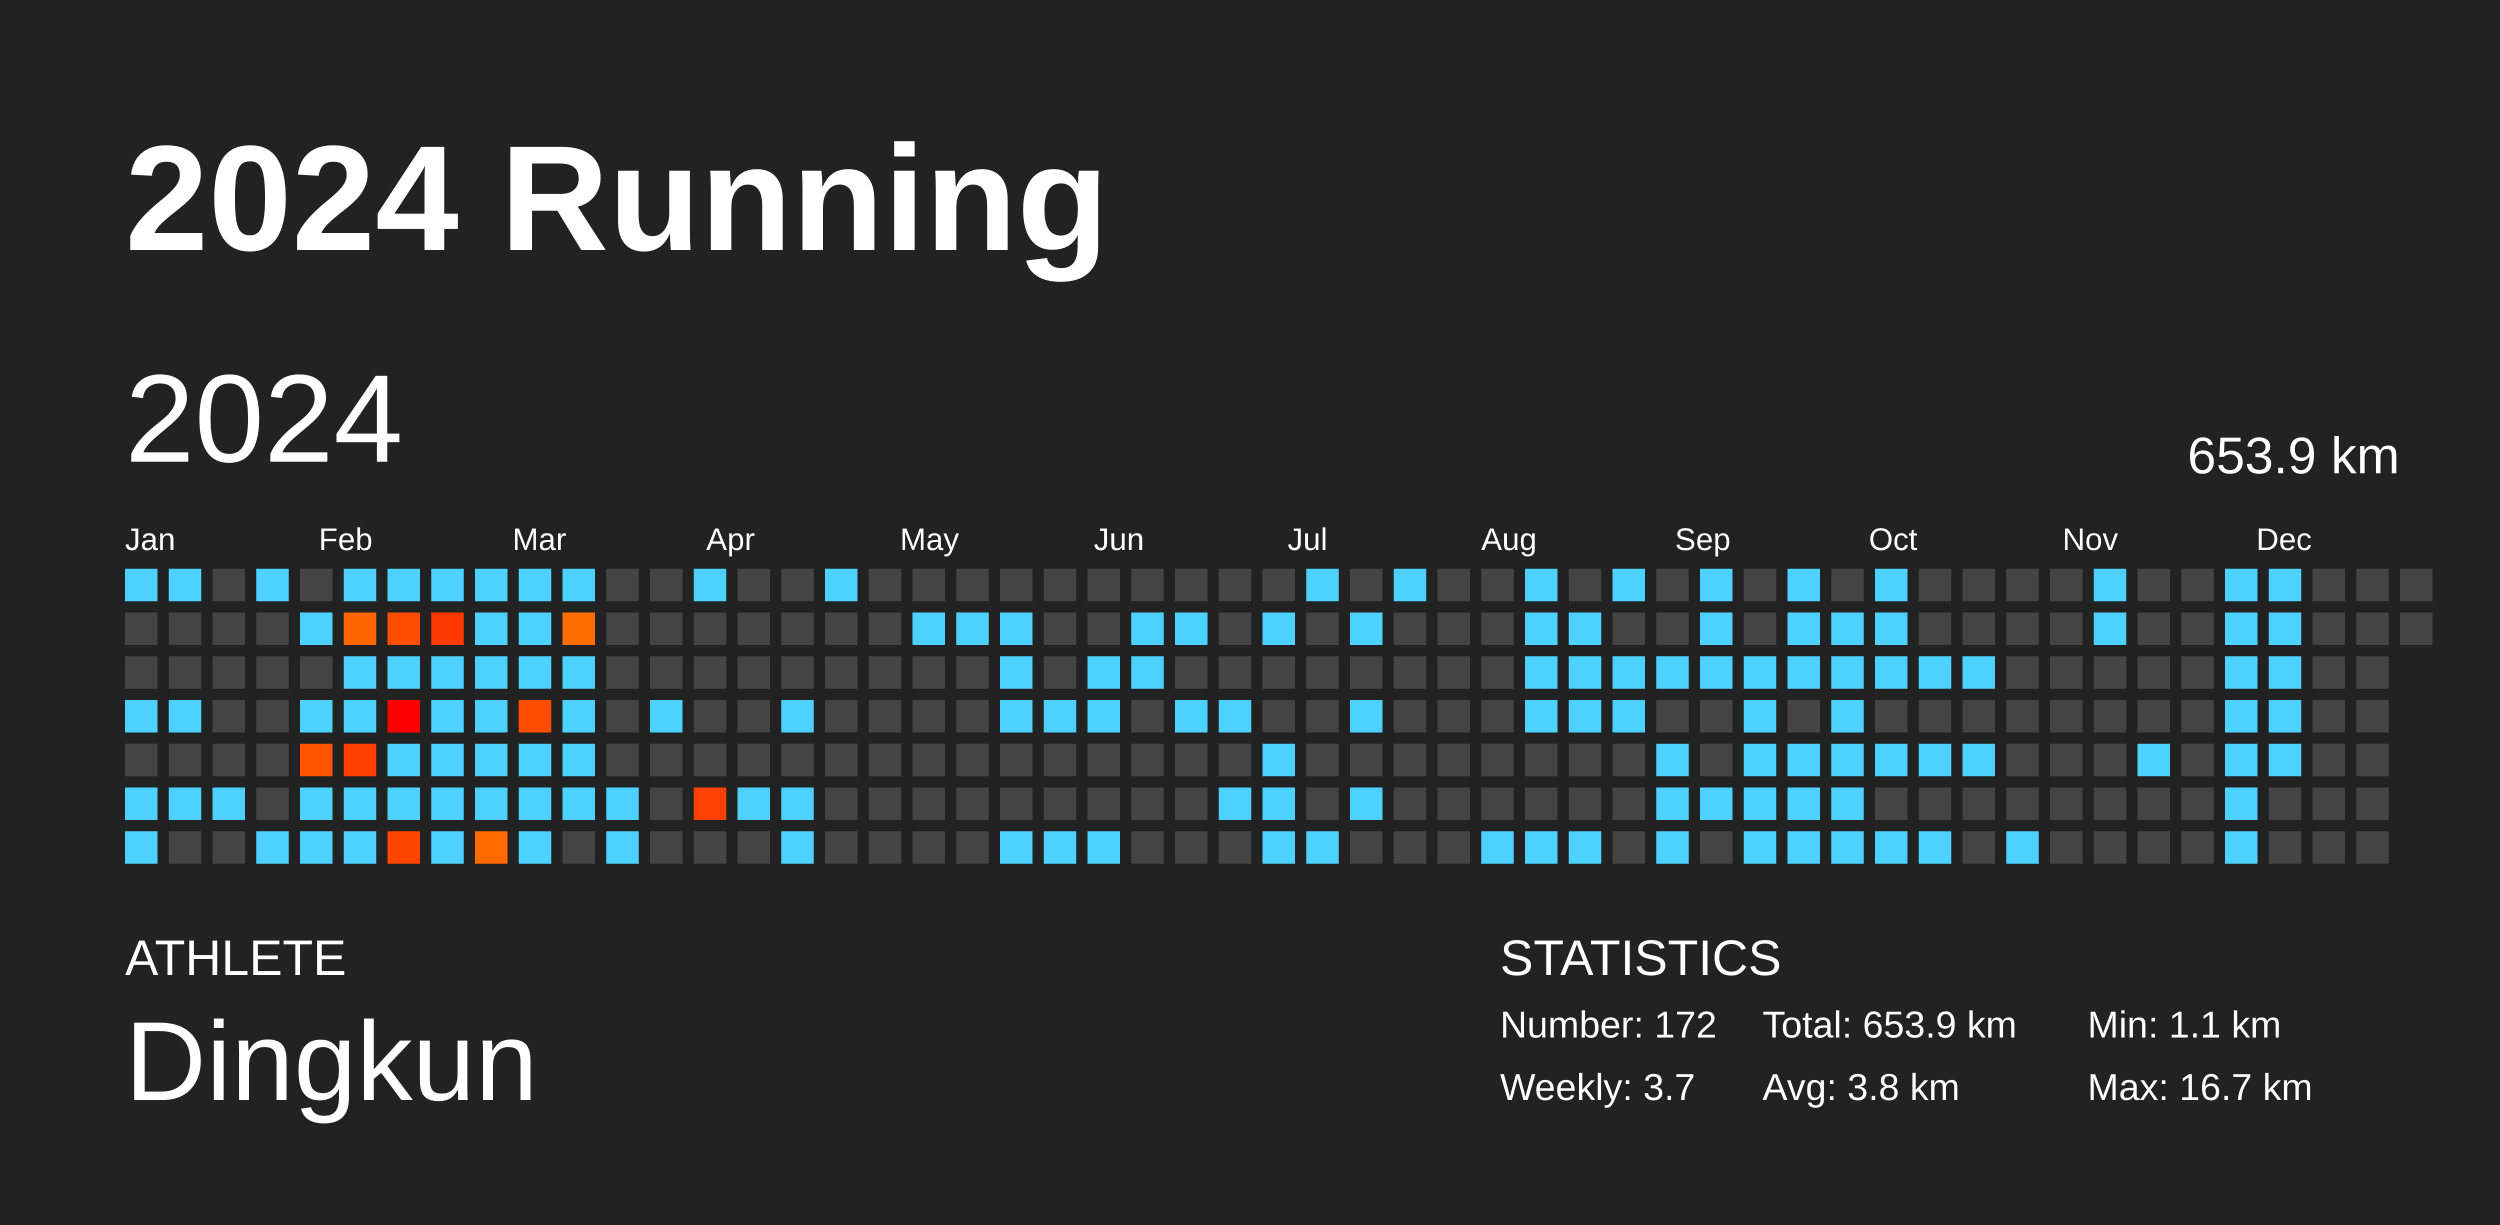
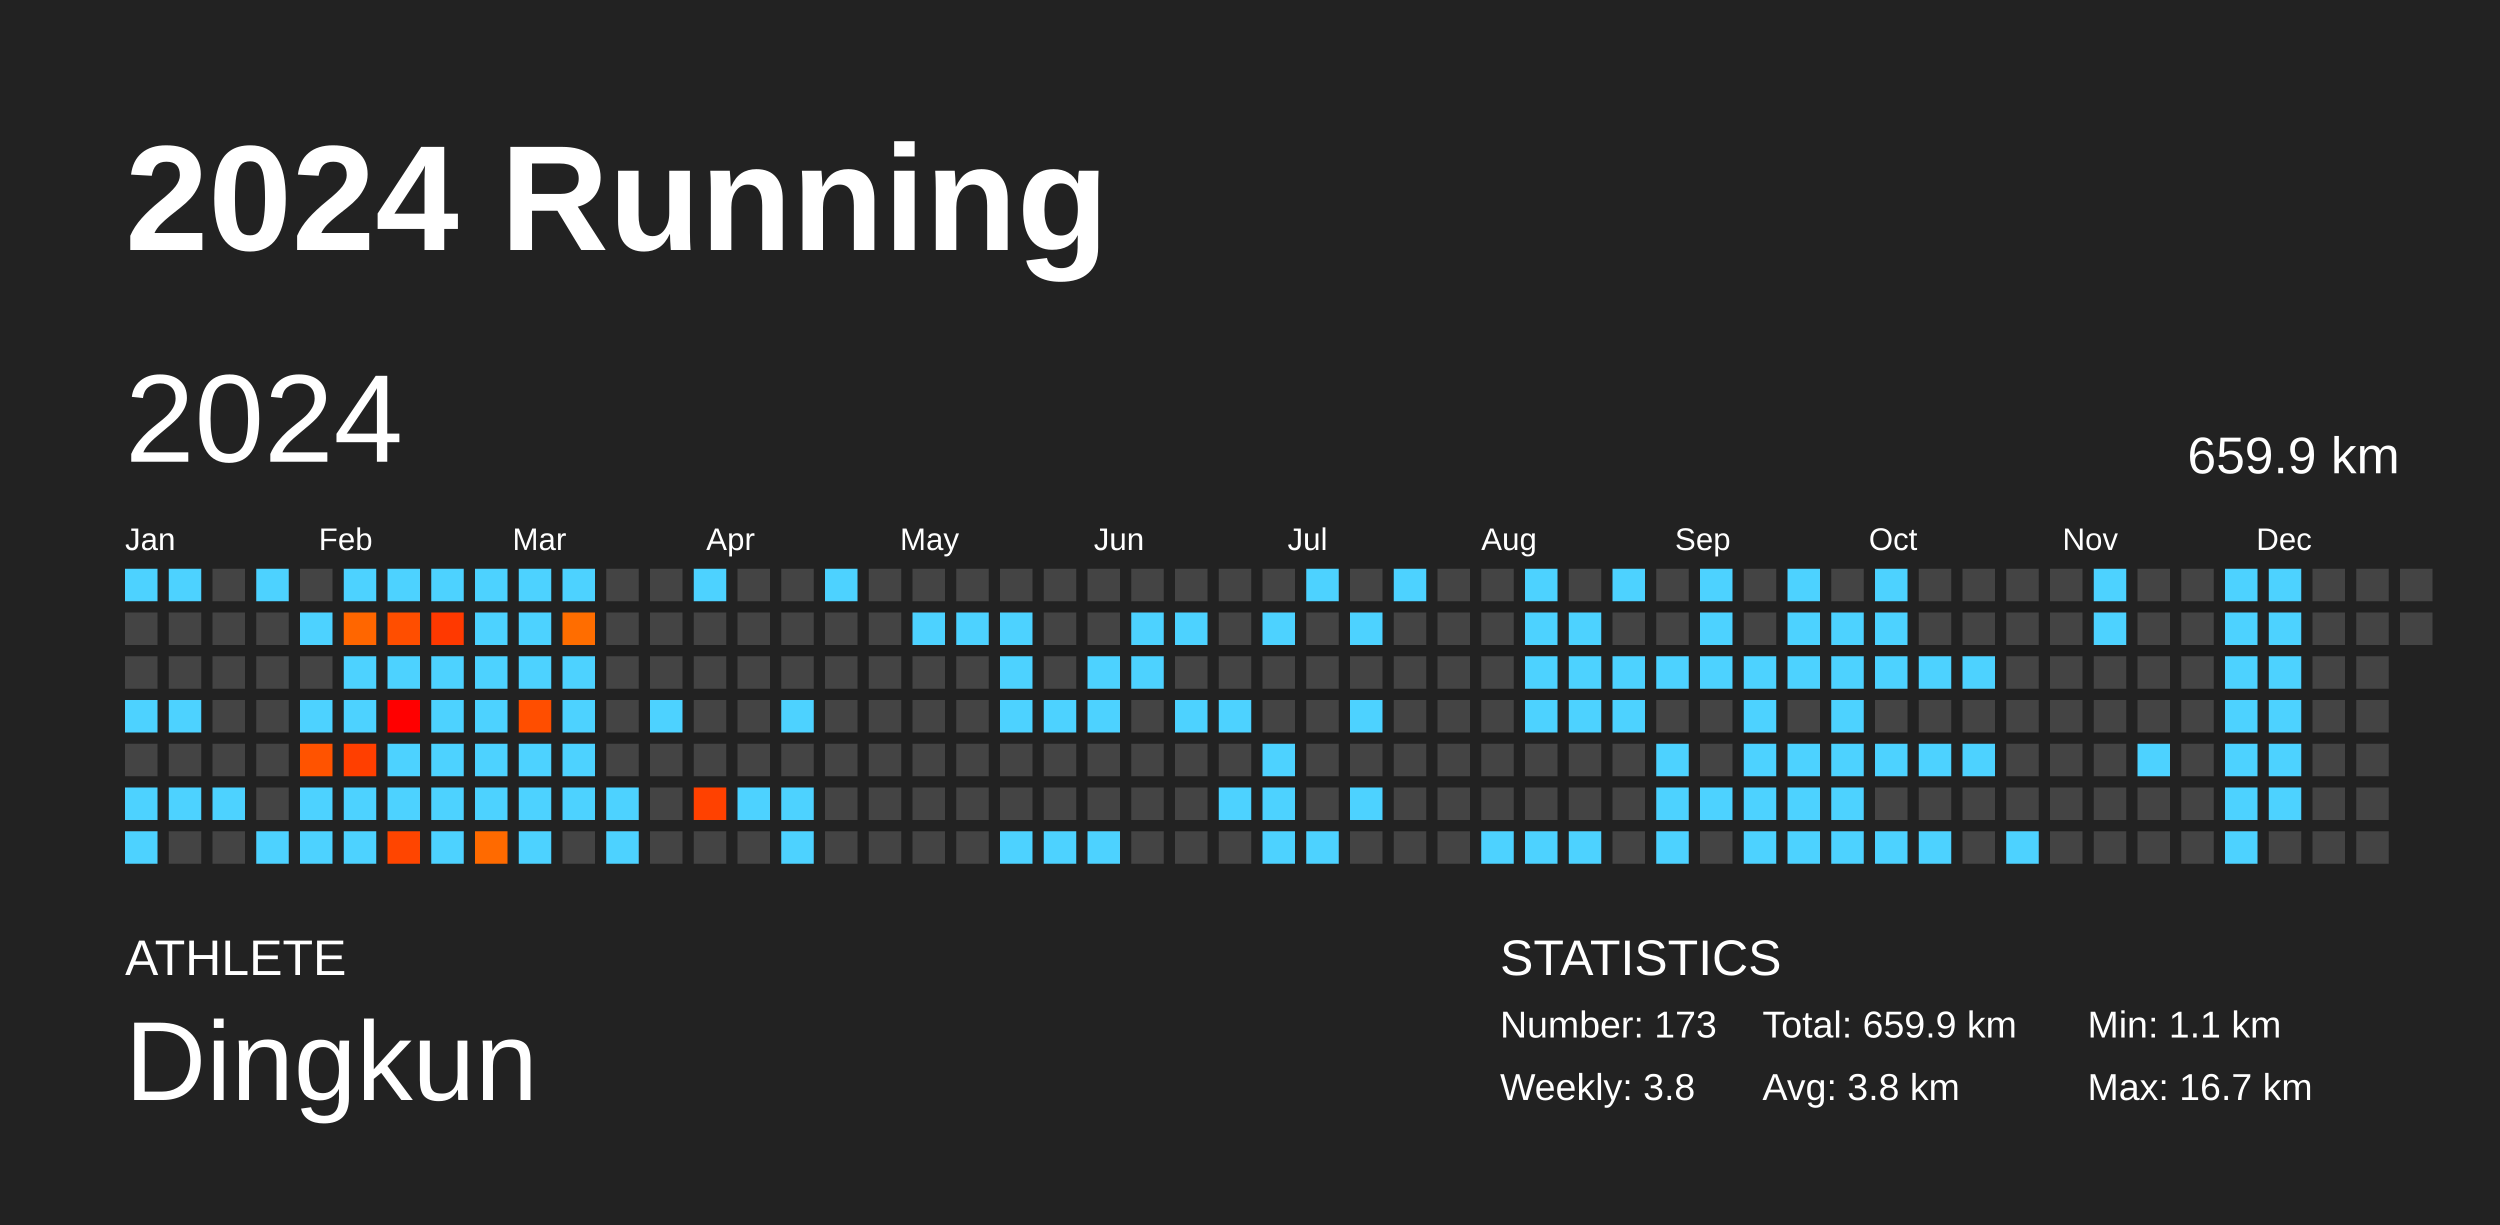
<svg xmlns="http://www.w3.org/2000/svg" baseProfile="full" height="98mm" version="1.1" viewBox="0,0,200,98" width="200mm">
  <defs />
  <rect fill="#222222" height="98" width="200" x="0" y="0" />
  <text fill="#FFFFFF" style="font-size:12px; font-family:Arial; font-weight:bold;" x="10" y="20">2024 Running</text>
  <text fill="#FFFFFF" style="font-size:4px; font-family:Arial" x="10" y="78">ATHLETE</text>
  <text fill="#FFFFFF" style="font-size:9px; font-family:Arial" x="10" y="88">Dingkun</text>
  <text fill="#FFFFFF" style="font-size:4px; font-family:Arial" x="120" y="78">STATISTICS</text>
-   <text fill="#FFFFFF" style="font-size:3px; font-family:Arial" x="120" y="83">Number: 172</text>
-   <text fill="#FFFFFF" style="font-size:3px; font-family:Arial" x="120" y="88">Weekly: 3.7</text>
-   <text fill="#FFFFFF" style="font-size:3px; font-family:Arial" x="141" y="83">Total: 653.9 km</text>
+   <text fill="#FFFFFF" style="font-size:3px; font-family:Arial" x="120" y="83">Number: 173</text>
+   <text fill="#FFFFFF" style="font-size:3px; font-family:Arial" x="120" y="88">Weekly: 3.8</text>
+   <text fill="#FFFFFF" style="font-size:3px; font-family:Arial" x="141" y="83">Total: 659.9 km</text>
  <text fill="#FFFFFF" style="font-size:3px; font-family:Arial" x="141" y="88">Avg: 3.8 km</text>
  <text fill="#FFFFFF" style="font-size:3px; font-family:Arial" x="167" y="83">Min: 1.1 km</text>
  <text fill="#FFFFFF" style="font-size:3px; font-family:Arial" x="167" y="88">Max: 16.7 km</text>
  <text dominant-baseline="hanging" fill="#FFFFFF" style="font-size:10.0px; font-family:Arial;" x="10" y="30">2024</text>
-   <text dominant-baseline="hanging" fill="#FFFFFF" style="font-size:4.125px; font-family:Arial;" x="175" y="35">653.9 km</text>
+   <text dominant-baseline="hanging" fill="#FFFFFF" style="font-size:4.125px; font-family:Arial;" x="175" y="35">659.9 km</text>
  <text fill="#FFFFFF" style="font-size:2.5px; font-family:Arial" x="10.0" y="44">Jan</text>
  <text fill="#FFFFFF" style="font-size:2.5px; font-family:Arial" x="25.5" y="44">Feb</text>
  <text fill="#FFFFFF" style="font-size:2.5px; font-family:Arial" x="41.0" y="44">Mar</text>
  <text fill="#FFFFFF" style="font-size:2.5px; font-family:Arial" x="56.5" y="44">Apr</text>
  <text fill="#FFFFFF" style="font-size:2.5px; font-family:Arial" x="72.0" y="44">May</text>
  <text fill="#FFFFFF" style="font-size:2.5px; font-family:Arial" x="87.5" y="44">Jun</text>
  <text fill="#FFFFFF" style="font-size:2.5px; font-family:Arial" x="103.0" y="44">Jul</text>
  <text fill="#FFFFFF" style="font-size:2.5px; font-family:Arial" x="118.5" y="44">Aug</text>
  <text fill="#FFFFFF" style="font-size:2.5px; font-family:Arial" x="134.0" y="44">Sep</text>
  <text fill="#FFFFFF" style="font-size:2.5px; font-family:Arial" x="149.5" y="44">Oct</text>
  <text fill="#FFFFFF" style="font-size:2.5px; font-family:Arial" x="165.0" y="44">Nov</text>
  <text fill="#FFFFFF" style="font-size:2.5px; font-family:Arial" x="180.5" y="44">Dec</text>
  <rect fill="#4dd2ff" height="2.6" width="2.6" x="10.0" y="45.5" />
  <rect fill="#444444" height="2.6" width="2.6" x="10.0" y="49.0" />
  <rect fill="#444444" height="2.6" width="2.6" x="10.0" y="52.5" />
  <rect fill="#4dd2ff" height="2.6" width="2.6" x="10.0" y="56.0" />
  <rect fill="#444444" height="2.6" width="2.6" x="10.0" y="59.5" />
  <rect fill="#4dd2ff" height="2.6" width="2.6" x="10.0" y="63.0" />
  <rect fill="#4dd2ff" height="2.6" width="2.6" x="10.0" y="66.5" />
  <rect fill="#4dd2ff" height="2.6" width="2.6" x="13.5" y="45.5" />
  <rect fill="#444444" height="2.6" width="2.6" x="13.5" y="49.0" />
  <rect fill="#444444" height="2.6" width="2.6" x="13.5" y="52.5" />
  <rect fill="#4dd2ff" height="2.6" width="2.6" x="13.5" y="56.0" />
  <rect fill="#444444" height="2.6" width="2.6" x="13.5" y="59.5" />
  <rect fill="#4dd2ff" height="2.6" width="2.6" x="13.5" y="63.0" />
  <rect fill="#444444" height="2.6" width="2.6" x="13.5" y="66.5" />
  <rect fill="#444444" height="2.6" width="2.6" x="17.0" y="45.5" />
  <rect fill="#444444" height="2.6" width="2.6" x="17.0" y="49.0" />
  <rect fill="#444444" height="2.6" width="2.6" x="17.0" y="52.5" />
  <rect fill="#444444" height="2.6" width="2.6" x="17.0" y="56.0" />
  <rect fill="#444444" height="2.6" width="2.6" x="17.0" y="59.5" />
  <rect fill="#4dd2ff" height="2.6" width="2.6" x="17.0" y="63.0" />
  <rect fill="#444444" height="2.6" width="2.6" x="17.0" y="66.5" />
  <rect fill="#4dd2ff" height="2.6" width="2.6" x="20.5" y="45.5" />
  <rect fill="#444444" height="2.6" width="2.6" x="20.5" y="49.0" />
  <rect fill="#444444" height="2.6" width="2.6" x="20.5" y="52.5" />
  <rect fill="#444444" height="2.6" width="2.6" x="20.5" y="56.0" />
  <rect fill="#444444" height="2.6" width="2.6" x="20.5" y="59.5" />
  <rect fill="#444444" height="2.6" width="2.6" x="20.5" y="63.0" />
  <rect fill="#4dd2ff" height="2.6" width="2.6" x="20.5" y="66.5" />
  <rect fill="#444444" height="2.6" width="2.6" x="24.0" y="45.5" />
  <rect fill="#4dd2ff" height="2.6" width="2.6" x="24.0" y="49.0" />
  <rect fill="#444444" height="2.6" width="2.6" x="24.0" y="52.5" />
  <rect fill="#4dd2ff" height="2.6" width="2.6" x="24.0" y="56.0" />
  <rect fill="#ff5300" height="2.6" width="2.6" x="24.0" y="59.5" />
  <rect fill="#4dd2ff" height="2.6" width="2.6" x="24.0" y="63.0" />
  <rect fill="#4dd2ff" height="2.6" width="2.6" x="24.0" y="66.5" />
  <rect fill="#4dd2ff" height="2.6" width="2.6" x="27.5" y="45.5" />
  <rect fill="#ff6600" height="2.6" width="2.6" x="27.5" y="49.0" />
  <rect fill="#4dd2ff" height="2.6" width="2.6" x="27.5" y="52.5" />
  <rect fill="#4dd2ff" height="2.6" width="2.6" x="27.5" y="56.0" />
  <rect fill="#ff3f00" height="2.6" width="2.6" x="27.5" y="59.5" />
  <rect fill="#4dd2ff" height="2.6" width="2.6" x="27.5" y="63.0" />
  <rect fill="#4dd2ff" height="2.6" width="2.6" x="27.5" y="66.5" />
  <rect fill="#4dd2ff" height="2.6" width="2.6" x="31.0" y="45.5" />
  <rect fill="#ff4e00" height="2.6" width="2.6" x="31.0" y="49.0" />
  <rect fill="#4dd2ff" height="2.6" width="2.6" x="31.0" y="52.5" />
  <rect fill="#ff0000" height="2.6" width="2.6" x="31.0" y="56.0" />
  <rect fill="#4dd2ff" height="2.6" width="2.6" x="31.0" y="59.5" />
  <rect fill="#4dd2ff" height="2.6" width="2.6" x="31.0" y="63.0" />
  <rect fill="#ff4500" height="2.6" width="2.6" x="31.0" y="66.5" />
  <rect fill="#4dd2ff" height="2.6" width="2.6" x="34.5" y="45.5" />
  <rect fill="#ff3900" height="2.6" width="2.6" x="34.5" y="49.0" />
  <rect fill="#4dd2ff" height="2.6" width="2.6" x="34.5" y="52.5" />
  <rect fill="#4dd2ff" height="2.6" width="2.6" x="34.5" y="56.0" />
  <rect fill="#4dd2ff" height="2.6" width="2.6" x="34.5" y="59.5" />
  <rect fill="#4dd2ff" height="2.6" width="2.6" x="34.5" y="63.0" />
  <rect fill="#4dd2ff" height="2.6" width="2.6" x="34.5" y="66.5" />
  <rect fill="#4dd2ff" height="2.6" width="2.6" x="38.0" y="45.5" />
  <rect fill="#4dd2ff" height="2.6" width="2.6" x="38.0" y="49.0" />
  <rect fill="#4dd2ff" height="2.6" width="2.6" x="38.0" y="52.5" />
  <rect fill="#4dd2ff" height="2.6" width="2.6" x="38.0" y="56.0" />
  <rect fill="#4dd2ff" height="2.6" width="2.6" x="38.0" y="59.5" />
  <rect fill="#4dd2ff" height="2.6" width="2.6" x="38.0" y="63.0" />
  <rect fill="#ff6a00" height="2.6" width="2.6" x="38.0" y="66.5" />
  <rect fill="#4dd2ff" height="2.6" width="2.6" x="41.5" y="45.5" />
  <rect fill="#4dd2ff" height="2.6" width="2.6" x="41.5" y="49.0" />
  <rect fill="#4dd2ff" height="2.6" width="2.6" x="41.5" y="52.5" />
  <rect fill="#ff4e00" height="2.6" width="2.6" x="41.5" y="56.0" />
  <rect fill="#4dd2ff" height="2.6" width="2.6" x="41.5" y="59.5" />
  <rect fill="#4dd2ff" height="2.6" width="2.6" x="41.5" y="63.0" />
  <rect fill="#4dd2ff" height="2.6" width="2.6" x="41.5" y="66.5" />
  <rect fill="#4dd2ff" height="2.6" width="2.6" x="45.0" y="45.5" />
  <rect fill="#ff6d00" height="2.6" width="2.6" x="45.0" y="49.0" />
  <rect fill="#4dd2ff" height="2.6" width="2.6" x="45.0" y="52.5" />
  <rect fill="#4dd2ff" height="2.6" width="2.6" x="45.0" y="56.0" />
  <rect fill="#4dd2ff" height="2.6" width="2.6" x="45.0" y="59.5" />
  <rect fill="#4dd2ff" height="2.6" width="2.6" x="45.0" y="63.0" />
  <rect fill="#444444" height="2.6" width="2.6" x="45.0" y="66.5" />
  <rect fill="#444444" height="2.6" width="2.6" x="48.5" y="45.5" />
  <rect fill="#444444" height="2.6" width="2.6" x="48.5" y="49.0" />
  <rect fill="#444444" height="2.6" width="2.6" x="48.5" y="52.5" />
  <rect fill="#444444" height="2.6" width="2.6" x="48.5" y="56.0" />
  <rect fill="#444444" height="2.6" width="2.6" x="48.5" y="59.5" />
  <rect fill="#4dd2ff" height="2.6" width="2.6" x="48.5" y="63.0" />
  <rect fill="#4dd2ff" height="2.6" width="2.6" x="48.5" y="66.5" />
  <rect fill="#444444" height="2.6" width="2.6" x="52.0" y="45.5" />
  <rect fill="#444444" height="2.6" width="2.6" x="52.0" y="49.0" />
  <rect fill="#444444" height="2.6" width="2.6" x="52.0" y="52.5" />
  <rect fill="#4dd2ff" height="2.6" width="2.6" x="52.0" y="56.0" />
  <rect fill="#444444" height="2.6" width="2.6" x="52.0" y="59.5" />
  <rect fill="#444444" height="2.6" width="2.6" x="52.0" y="63.0" />
  <rect fill="#444444" height="2.6" width="2.6" x="52.0" y="66.5" />
  <rect fill="#4dd2ff" height="2.6" width="2.6" x="55.5" y="45.5" />
  <rect fill="#444444" height="2.6" width="2.6" x="55.5" y="49.0" />
  <rect fill="#444444" height="2.6" width="2.6" x="55.5" y="52.5" />
  <rect fill="#444444" height="2.6" width="2.6" x="55.5" y="56.0" />
  <rect fill="#444444" height="2.6" width="2.6" x="55.5" y="59.5" />
  <rect fill="#ff4100" height="2.6" width="2.6" x="55.5" y="63.0" />
  <rect fill="#444444" height="2.6" width="2.6" x="55.5" y="66.5" />
  <rect fill="#444444" height="2.6" width="2.6" x="59.0" y="45.5" />
  <rect fill="#444444" height="2.6" width="2.6" x="59.0" y="49.0" />
  <rect fill="#444444" height="2.6" width="2.6" x="59.0" y="52.5" />
  <rect fill="#444444" height="2.6" width="2.6" x="59.0" y="56.0" />
  <rect fill="#444444" height="2.6" width="2.6" x="59.0" y="59.5" />
  <rect fill="#4dd2ff" height="2.6" width="2.6" x="59.0" y="63.0" />
  <rect fill="#444444" height="2.6" width="2.6" x="59.0" y="66.5" />
  <rect fill="#444444" height="2.6" width="2.6" x="62.5" y="45.5" />
  <rect fill="#444444" height="2.6" width="2.6" x="62.5" y="49.0" />
  <rect fill="#444444" height="2.6" width="2.6" x="62.5" y="52.5" />
  <rect fill="#4dd2ff" height="2.6" width="2.6" x="62.5" y="56.0" />
  <rect fill="#444444" height="2.6" width="2.6" x="62.5" y="59.5" />
  <rect fill="#4dd2ff" height="2.6" width="2.6" x="62.5" y="63.0" />
  <rect fill="#4dd2ff" height="2.6" width="2.6" x="62.5" y="66.5" />
  <rect fill="#4dd2ff" height="2.6" width="2.6" x="66.0" y="45.5" />
  <rect fill="#444444" height="2.6" width="2.6" x="66.0" y="49.0" />
  <rect fill="#444444" height="2.6" width="2.6" x="66.0" y="52.5" />
  <rect fill="#444444" height="2.6" width="2.6" x="66.0" y="56.0" />
  <rect fill="#444444" height="2.6" width="2.6" x="66.0" y="59.5" />
  <rect fill="#444444" height="2.6" width="2.6" x="66.0" y="63.0" />
  <rect fill="#444444" height="2.6" width="2.6" x="66.0" y="66.5" />
  <rect fill="#444444" height="2.6" width="2.6" x="69.5" y="45.5" />
  <rect fill="#444444" height="2.6" width="2.6" x="69.5" y="49.0" />
  <rect fill="#444444" height="2.6" width="2.6" x="69.5" y="52.5" />
  <rect fill="#444444" height="2.6" width="2.6" x="69.5" y="56.0" />
  <rect fill="#444444" height="2.6" width="2.6" x="69.5" y="59.5" />
  <rect fill="#444444" height="2.6" width="2.6" x="69.5" y="63.0" />
  <rect fill="#444444" height="2.6" width="2.6" x="69.5" y="66.5" />
  <rect fill="#444444" height="2.6" width="2.6" x="73.0" y="45.5" />
  <rect fill="#4dd2ff" height="2.6" width="2.6" x="73.0" y="49.0" />
  <rect fill="#444444" height="2.6" width="2.6" x="73.0" y="52.5" />
  <rect fill="#444444" height="2.6" width="2.6" x="73.0" y="56.0" />
  <rect fill="#444444" height="2.6" width="2.6" x="73.0" y="59.5" />
  <rect fill="#444444" height="2.6" width="2.6" x="73.0" y="63.0" />
  <rect fill="#444444" height="2.6" width="2.6" x="73.0" y="66.5" />
  <rect fill="#444444" height="2.6" width="2.6" x="76.5" y="45.5" />
  <rect fill="#4dd2ff" height="2.6" width="2.6" x="76.5" y="49.0" />
  <rect fill="#444444" height="2.6" width="2.6" x="76.5" y="52.5" />
  <rect fill="#444444" height="2.6" width="2.6" x="76.5" y="56.0" />
  <rect fill="#444444" height="2.6" width="2.6" x="76.5" y="59.5" />
  <rect fill="#444444" height="2.6" width="2.6" x="76.5" y="63.0" />
  <rect fill="#444444" height="2.6" width="2.6" x="76.5" y="66.5" />
  <rect fill="#444444" height="2.6" width="2.6" x="80.0" y="45.5" />
  <rect fill="#4dd2ff" height="2.6" width="2.6" x="80.0" y="49.0" />
  <rect fill="#4dd2ff" height="2.6" width="2.6" x="80.0" y="52.5" />
  <rect fill="#4dd2ff" height="2.6" width="2.6" x="80.0" y="56.0" />
  <rect fill="#444444" height="2.6" width="2.6" x="80.0" y="59.5" />
  <rect fill="#444444" height="2.6" width="2.6" x="80.0" y="63.0" />
  <rect fill="#4dd2ff" height="2.6" width="2.6" x="80.0" y="66.5" />
  <rect fill="#444444" height="2.6" width="2.6" x="83.5" y="45.5" />
  <rect fill="#444444" height="2.6" width="2.6" x="83.5" y="49.0" />
  <rect fill="#444444" height="2.6" width="2.6" x="83.5" y="52.5" />
  <rect fill="#4dd2ff" height="2.6" width="2.6" x="83.5" y="56.0" />
  <rect fill="#444444" height="2.6" width="2.6" x="83.5" y="59.5" />
  <rect fill="#444444" height="2.6" width="2.6" x="83.5" y="63.0" />
  <rect fill="#4dd2ff" height="2.6" width="2.6" x="83.5" y="66.5" />
  <rect fill="#444444" height="2.6" width="2.6" x="87.0" y="45.5" />
  <rect fill="#444444" height="2.6" width="2.6" x="87.0" y="49.0" />
  <rect fill="#4dd2ff" height="2.6" width="2.6" x="87.0" y="52.5" />
  <rect fill="#4dd2ff" height="2.6" width="2.6" x="87.0" y="56.0" />
  <rect fill="#444444" height="2.6" width="2.6" x="87.0" y="59.5" />
  <rect fill="#444444" height="2.6" width="2.6" x="87.0" y="63.0" />
  <rect fill="#4dd2ff" height="2.6" width="2.6" x="87.0" y="66.5" />
  <rect fill="#444444" height="2.6" width="2.6" x="90.5" y="45.5" />
  <rect fill="#4dd2ff" height="2.6" width="2.6" x="90.5" y="49.0" />
  <rect fill="#4dd2ff" height="2.6" width="2.6" x="90.5" y="52.5" />
  <rect fill="#444444" height="2.6" width="2.6" x="90.5" y="56.0" />
  <rect fill="#444444" height="2.6" width="2.6" x="90.5" y="59.5" />
  <rect fill="#444444" height="2.6" width="2.6" x="90.5" y="63.0" />
  <rect fill="#444444" height="2.6" width="2.6" x="90.5" y="66.5" />
  <rect fill="#444444" height="2.6" width="2.6" x="94.0" y="45.5" />
  <rect fill="#4dd2ff" height="2.6" width="2.6" x="94.0" y="49.0" />
  <rect fill="#444444" height="2.6" width="2.6" x="94.0" y="52.5" />
  <rect fill="#4dd2ff" height="2.6" width="2.6" x="94.0" y="56.0" />
  <rect fill="#444444" height="2.6" width="2.6" x="94.0" y="59.5" />
  <rect fill="#444444" height="2.6" width="2.6" x="94.0" y="63.0" />
  <rect fill="#444444" height="2.6" width="2.6" x="94.0" y="66.5" />
  <rect fill="#444444" height="2.6" width="2.6" x="97.5" y="45.5" />
  <rect fill="#444444" height="2.6" width="2.6" x="97.5" y="49.0" />
  <rect fill="#444444" height="2.6" width="2.6" x="97.5" y="52.5" />
  <rect fill="#4dd2ff" height="2.6" width="2.6" x="97.5" y="56.0" />
  <rect fill="#444444" height="2.6" width="2.6" x="97.5" y="59.5" />
  <rect fill="#4dd2ff" height="2.6" width="2.6" x="97.5" y="63.0" />
  <rect fill="#444444" height="2.6" width="2.6" x="97.5" y="66.5" />
  <rect fill="#444444" height="2.6" width="2.6" x="101.0" y="45.5" />
  <rect fill="#4dd2ff" height="2.6" width="2.6" x="101.0" y="49.0" />
  <rect fill="#444444" height="2.6" width="2.6" x="101.0" y="52.5" />
  <rect fill="#444444" height="2.6" width="2.6" x="101.0" y="56.0" />
  <rect fill="#4dd2ff" height="2.6" width="2.6" x="101.0" y="59.5" />
  <rect fill="#4dd2ff" height="2.6" width="2.6" x="101.0" y="63.0" />
  <rect fill="#4dd2ff" height="2.6" width="2.6" x="101.0" y="66.5" />
  <rect fill="#4dd2ff" height="2.6" width="2.6" x="104.5" y="45.5" />
  <rect fill="#444444" height="2.6" width="2.6" x="104.5" y="49.0" />
  <rect fill="#444444" height="2.6" width="2.6" x="104.5" y="52.5" />
  <rect fill="#444444" height="2.6" width="2.6" x="104.5" y="56.0" />
  <rect fill="#444444" height="2.6" width="2.6" x="104.5" y="59.5" />
  <rect fill="#444444" height="2.6" width="2.6" x="104.5" y="63.0" />
  <rect fill="#4dd2ff" height="2.6" width="2.6" x="104.5" y="66.5" />
  <rect fill="#444444" height="2.6" width="2.6" x="108.0" y="45.5" />
  <rect fill="#4dd2ff" height="2.6" width="2.6" x="108.0" y="49.0" />
  <rect fill="#444444" height="2.6" width="2.6" x="108.0" y="52.5" />
  <rect fill="#4dd2ff" height="2.6" width="2.6" x="108.0" y="56.0" />
  <rect fill="#444444" height="2.6" width="2.6" x="108.0" y="59.5" />
  <rect fill="#4dd2ff" height="2.6" width="2.6" x="108.0" y="63.0" />
  <rect fill="#444444" height="2.6" width="2.6" x="108.0" y="66.5" />
  <rect fill="#4dd2ff" height="2.6" width="2.6" x="111.5" y="45.5" />
  <rect fill="#444444" height="2.6" width="2.6" x="111.5" y="49.0" />
  <rect fill="#444444" height="2.6" width="2.6" x="111.5" y="52.5" />
  <rect fill="#444444" height="2.6" width="2.6" x="111.5" y="56.0" />
  <rect fill="#444444" height="2.6" width="2.6" x="111.5" y="59.5" />
  <rect fill="#444444" height="2.6" width="2.6" x="111.5" y="63.0" />
  <rect fill="#444444" height="2.6" width="2.6" x="111.5" y="66.5" />
  <rect fill="#444444" height="2.6" width="2.6" x="115.0" y="45.5" />
  <rect fill="#444444" height="2.6" width="2.6" x="115.0" y="49.0" />
  <rect fill="#444444" height="2.6" width="2.6" x="115.0" y="52.5" />
  <rect fill="#444444" height="2.6" width="2.6" x="115.0" y="56.0" />
  <rect fill="#444444" height="2.6" width="2.6" x="115.0" y="59.5" />
  <rect fill="#444444" height="2.6" width="2.6" x="115.0" y="63.0" />
  <rect fill="#444444" height="2.6" width="2.6" x="115.0" y="66.5" />
  <rect fill="#444444" height="2.6" width="2.6" x="118.5" y="45.5" />
  <rect fill="#444444" height="2.6" width="2.6" x="118.5" y="49.0" />
  <rect fill="#444444" height="2.6" width="2.6" x="118.5" y="52.5" />
  <rect fill="#444444" height="2.6" width="2.6" x="118.5" y="56.0" />
  <rect fill="#444444" height="2.6" width="2.6" x="118.5" y="59.5" />
  <rect fill="#444444" height="2.6" width="2.6" x="118.5" y="63.0" />
  <rect fill="#4dd2ff" height="2.6" width="2.6" x="118.5" y="66.5" />
  <rect fill="#4dd2ff" height="2.6" width="2.6" x="122.0" y="45.5" />
  <rect fill="#4dd2ff" height="2.6" width="2.6" x="122.0" y="49.0" />
  <rect fill="#4dd2ff" height="2.6" width="2.6" x="122.0" y="52.5" />
  <rect fill="#4dd2ff" height="2.6" width="2.6" x="122.0" y="56.0" />
  <rect fill="#444444" height="2.6" width="2.6" x="122.0" y="59.5" />
  <rect fill="#444444" height="2.6" width="2.6" x="122.0" y="63.0" />
  <rect fill="#4dd2ff" height="2.6" width="2.6" x="122.0" y="66.5" />
  <rect fill="#444444" height="2.6" width="2.6" x="125.5" y="45.5" />
  <rect fill="#4dd2ff" height="2.6" width="2.6" x="125.5" y="49.0" />
  <rect fill="#4dd2ff" height="2.6" width="2.6" x="125.5" y="52.5" />
  <rect fill="#4dd2ff" height="2.6" width="2.6" x="125.5" y="56.0" />
  <rect fill="#444444" height="2.6" width="2.6" x="125.5" y="59.5" />
  <rect fill="#444444" height="2.6" width="2.6" x="125.5" y="63.0" />
  <rect fill="#4dd2ff" height="2.6" width="2.6" x="125.5" y="66.5" />
  <rect fill="#4dd2ff" height="2.6" width="2.6" x="129.0" y="45.5" />
  <rect fill="#444444" height="2.6" width="2.6" x="129.0" y="49.0" />
  <rect fill="#4dd2ff" height="2.6" width="2.6" x="129.0" y="52.5" />
  <rect fill="#4dd2ff" height="2.6" width="2.6" x="129.0" y="56.0" />
  <rect fill="#444444" height="2.6" width="2.6" x="129.0" y="59.5" />
  <rect fill="#444444" height="2.6" width="2.6" x="129.0" y="63.0" />
  <rect fill="#444444" height="2.6" width="2.6" x="129.0" y="66.5" />
  <rect fill="#444444" height="2.6" width="2.6" x="132.5" y="45.5" />
  <rect fill="#444444" height="2.6" width="2.6" x="132.5" y="49.0" />
  <rect fill="#4dd2ff" height="2.6" width="2.6" x="132.5" y="52.5" />
  <rect fill="#444444" height="2.6" width="2.6" x="132.5" y="56.0" />
  <rect fill="#4dd2ff" height="2.6" width="2.6" x="132.5" y="59.5" />
  <rect fill="#4dd2ff" height="2.6" width="2.6" x="132.5" y="63.0" />
  <rect fill="#4dd2ff" height="2.6" width="2.6" x="132.5" y="66.5" />
  <rect fill="#4dd2ff" height="2.6" width="2.6" x="136.0" y="45.5" />
  <rect fill="#4dd2ff" height="2.6" width="2.6" x="136.0" y="49.0" />
  <rect fill="#4dd2ff" height="2.6" width="2.6" x="136.0" y="52.5" />
  <rect fill="#444444" height="2.6" width="2.6" x="136.0" y="56.0" />
  <rect fill="#444444" height="2.6" width="2.6" x="136.0" y="59.5" />
  <rect fill="#4dd2ff" height="2.6" width="2.6" x="136.0" y="63.0" />
  <rect fill="#444444" height="2.6" width="2.6" x="136.0" y="66.5" />
  <rect fill="#444444" height="2.6" width="2.6" x="139.5" y="45.5" />
  <rect fill="#444444" height="2.6" width="2.6" x="139.5" y="49.0" />
  <rect fill="#4dd2ff" height="2.6" width="2.6" x="139.5" y="52.5" />
  <rect fill="#4dd2ff" height="2.6" width="2.6" x="139.5" y="56.0" />
  <rect fill="#4dd2ff" height="2.6" width="2.6" x="139.5" y="59.5" />
  <rect fill="#4dd2ff" height="2.6" width="2.6" x="139.5" y="63.0" />
  <rect fill="#4dd2ff" height="2.6" width="2.6" x="139.5" y="66.5" />
  <rect fill="#4dd2ff" height="2.6" width="2.6" x="143.0" y="45.5" />
  <rect fill="#4dd2ff" height="2.6" width="2.6" x="143.0" y="49.0" />
  <rect fill="#4dd2ff" height="2.6" width="2.6" x="143.0" y="52.5" />
  <rect fill="#444444" height="2.6" width="2.6" x="143.0" y="56.0" />
  <rect fill="#4dd2ff" height="2.6" width="2.6" x="143.0" y="59.5" />
  <rect fill="#4dd2ff" height="2.6" width="2.6" x="143.0" y="63.0" />
  <rect fill="#4dd2ff" height="2.6" width="2.6" x="143.0" y="66.5" />
  <rect fill="#444444" height="2.6" width="2.6" x="146.5" y="45.5" />
  <rect fill="#4dd2ff" height="2.6" width="2.6" x="146.5" y="49.0" />
  <rect fill="#4dd2ff" height="2.6" width="2.6" x="146.5" y="52.5" />
  <rect fill="#4dd2ff" height="2.6" width="2.6" x="146.5" y="56.0" />
  <rect fill="#4dd2ff" height="2.6" width="2.6" x="146.5" y="59.5" />
  <rect fill="#4dd2ff" height="2.6" width="2.6" x="146.5" y="63.0" />
  <rect fill="#4dd2ff" height="2.6" width="2.6" x="146.5" y="66.5" />
  <rect fill="#4dd2ff" height="2.6" width="2.6" x="150.0" y="45.5" />
  <rect fill="#4dd2ff" height="2.6" width="2.6" x="150.0" y="49.0" />
  <rect fill="#4dd2ff" height="2.6" width="2.6" x="150.0" y="52.5" />
  <rect fill="#444444" height="2.6" width="2.6" x="150.0" y="56.0" />
  <rect fill="#4dd2ff" height="2.6" width="2.6" x="150.0" y="59.5" />
  <rect fill="#444444" height="2.6" width="2.6" x="150.0" y="63.0" />
  <rect fill="#4dd2ff" height="2.6" width="2.6" x="150.0" y="66.5" />
  <rect fill="#444444" height="2.6" width="2.6" x="153.5" y="45.5" />
  <rect fill="#444444" height="2.6" width="2.6" x="153.5" y="49.0" />
  <rect fill="#4dd2ff" height="2.6" width="2.6" x="153.5" y="52.5" />
  <rect fill="#444444" height="2.6" width="2.6" x="153.5" y="56.0" />
  <rect fill="#4dd2ff" height="2.6" width="2.6" x="153.5" y="59.5" />
  <rect fill="#444444" height="2.6" width="2.6" x="153.5" y="63.0" />
  <rect fill="#4dd2ff" height="2.6" width="2.6" x="153.5" y="66.5" />
  <rect fill="#444444" height="2.6" width="2.6" x="157.0" y="45.5" />
  <rect fill="#444444" height="2.6" width="2.6" x="157.0" y="49.0" />
  <rect fill="#4dd2ff" height="2.6" width="2.6" x="157.0" y="52.5" />
  <rect fill="#444444" height="2.6" width="2.6" x="157.0" y="56.0" />
  <rect fill="#4dd2ff" height="2.6" width="2.6" x="157.0" y="59.5" />
  <rect fill="#444444" height="2.6" width="2.6" x="157.0" y="63.0" />
  <rect fill="#444444" height="2.6" width="2.6" x="157.0" y="66.5" />
  <rect fill="#444444" height="2.6" width="2.6" x="160.5" y="45.5" />
  <rect fill="#444444" height="2.6" width="2.6" x="160.5" y="49.0" />
  <rect fill="#444444" height="2.6" width="2.6" x="160.5" y="52.5" />
  <rect fill="#444444" height="2.6" width="2.6" x="160.5" y="56.0" />
  <rect fill="#444444" height="2.6" width="2.6" x="160.5" y="59.5" />
  <rect fill="#444444" height="2.6" width="2.6" x="160.5" y="63.0" />
  <rect fill="#4dd2ff" height="2.6" width="2.6" x="160.5" y="66.5" />
  <rect fill="#444444" height="2.6" width="2.6" x="164.0" y="45.5" />
  <rect fill="#444444" height="2.6" width="2.6" x="164.0" y="49.0" />
  <rect fill="#444444" height="2.6" width="2.6" x="164.0" y="52.5" />
  <rect fill="#444444" height="2.6" width="2.6" x="164.0" y="56.0" />
  <rect fill="#444444" height="2.6" width="2.6" x="164.0" y="59.5" />
  <rect fill="#444444" height="2.6" width="2.6" x="164.0" y="63.0" />
  <rect fill="#444444" height="2.6" width="2.6" x="164.0" y="66.5" />
  <rect fill="#4dd2ff" height="2.6" width="2.6" x="167.5" y="45.5" />
  <rect fill="#4dd2ff" height="2.6" width="2.6" x="167.5" y="49.0" />
  <rect fill="#444444" height="2.6" width="2.6" x="167.5" y="52.5" />
  <rect fill="#444444" height="2.6" width="2.6" x="167.5" y="56.0" />
  <rect fill="#444444" height="2.6" width="2.6" x="167.5" y="59.5" />
  <rect fill="#444444" height="2.6" width="2.6" x="167.5" y="63.0" />
  <rect fill="#444444" height="2.6" width="2.6" x="167.5" y="66.5" />
  <rect fill="#444444" height="2.6" width="2.6" x="171.0" y="45.5" />
  <rect fill="#444444" height="2.6" width="2.6" x="171.0" y="49.0" />
  <rect fill="#444444" height="2.6" width="2.6" x="171.0" y="52.5" />
  <rect fill="#444444" height="2.6" width="2.6" x="171.0" y="56.0" />
  <rect fill="#4dd2ff" height="2.6" width="2.6" x="171.0" y="59.5" />
  <rect fill="#444444" height="2.6" width="2.6" x="171.0" y="63.0" />
  <rect fill="#444444" height="2.6" width="2.6" x="171.0" y="66.5" />
  <rect fill="#444444" height="2.6" width="2.6" x="174.5" y="45.5" />
  <rect fill="#444444" height="2.6" width="2.6" x="174.5" y="49.0" />
  <rect fill="#444444" height="2.6" width="2.6" x="174.5" y="52.5" />
  <rect fill="#444444" height="2.6" width="2.6" x="174.5" y="56.0" />
  <rect fill="#444444" height="2.6" width="2.6" x="174.5" y="59.5" />
  <rect fill="#444444" height="2.6" width="2.6" x="174.5" y="63.0" />
  <rect fill="#444444" height="2.6" width="2.6" x="174.5" y="66.5" />
  <rect fill="#4dd2ff" height="2.6" width="2.6" x="178.0" y="45.5" />
  <rect fill="#4dd2ff" height="2.6" width="2.6" x="178.0" y="49.0" />
  <rect fill="#4dd2ff" height="2.6" width="2.6" x="178.0" y="52.5" />
  <rect fill="#4dd2ff" height="2.6" width="2.6" x="178.0" y="56.0" />
  <rect fill="#4dd2ff" height="2.6" width="2.6" x="178.0" y="59.5" />
  <rect fill="#4dd2ff" height="2.6" width="2.6" x="178.0" y="63.0" />
  <rect fill="#4dd2ff" height="2.6" width="2.6" x="178.0" y="66.5" />
  <rect fill="#4dd2ff" height="2.6" width="2.6" x="181.5" y="45.5" />
  <rect fill="#4dd2ff" height="2.6" width="2.6" x="181.5" y="49.0" />
  <rect fill="#4dd2ff" height="2.6" width="2.6" x="181.5" y="52.5" />
  <rect fill="#4dd2ff" height="2.6" width="2.6" x="181.5" y="56.0" />
  <rect fill="#4dd2ff" height="2.6" width="2.6" x="181.5" y="59.5" />
-   <rect fill="#444444" height="2.6" width="2.6" x="181.5" y="63.0" />
+   <rect fill="#4dd2ff" height="2.6" width="2.6" x="181.5" y="63.0" />
  <rect fill="#444444" height="2.6" width="2.6" x="181.5" y="66.5" />
  <rect fill="#444444" height="2.6" width="2.6" x="185.0" y="45.5" />
  <rect fill="#444444" height="2.6" width="2.6" x="185.0" y="49.0" />
  <rect fill="#444444" height="2.6" width="2.6" x="185.0" y="52.5" />
  <rect fill="#444444" height="2.6" width="2.6" x="185.0" y="56.0" />
  <rect fill="#444444" height="2.6" width="2.6" x="185.0" y="59.5" />
  <rect fill="#444444" height="2.6" width="2.6" x="185.0" y="63.0" />
  <rect fill="#444444" height="2.6" width="2.6" x="185.0" y="66.5" />
  <rect fill="#444444" height="2.6" width="2.6" x="188.5" y="45.5" />
  <rect fill="#444444" height="2.6" width="2.6" x="188.5" y="49.0" />
  <rect fill="#444444" height="2.6" width="2.6" x="188.5" y="52.5" />
  <rect fill="#444444" height="2.6" width="2.6" x="188.5" y="56.0" />
  <rect fill="#444444" height="2.6" width="2.6" x="188.5" y="59.5" />
  <rect fill="#444444" height="2.6" width="2.6" x="188.5" y="63.0" />
  <rect fill="#444444" height="2.6" width="2.6" x="188.5" y="66.5" />
  <rect fill="#444444" height="2.6" width="2.6" x="192.0" y="45.5" />
  <rect fill="#444444" height="2.6" width="2.6" x="192.0" y="49.0" />
</svg>
